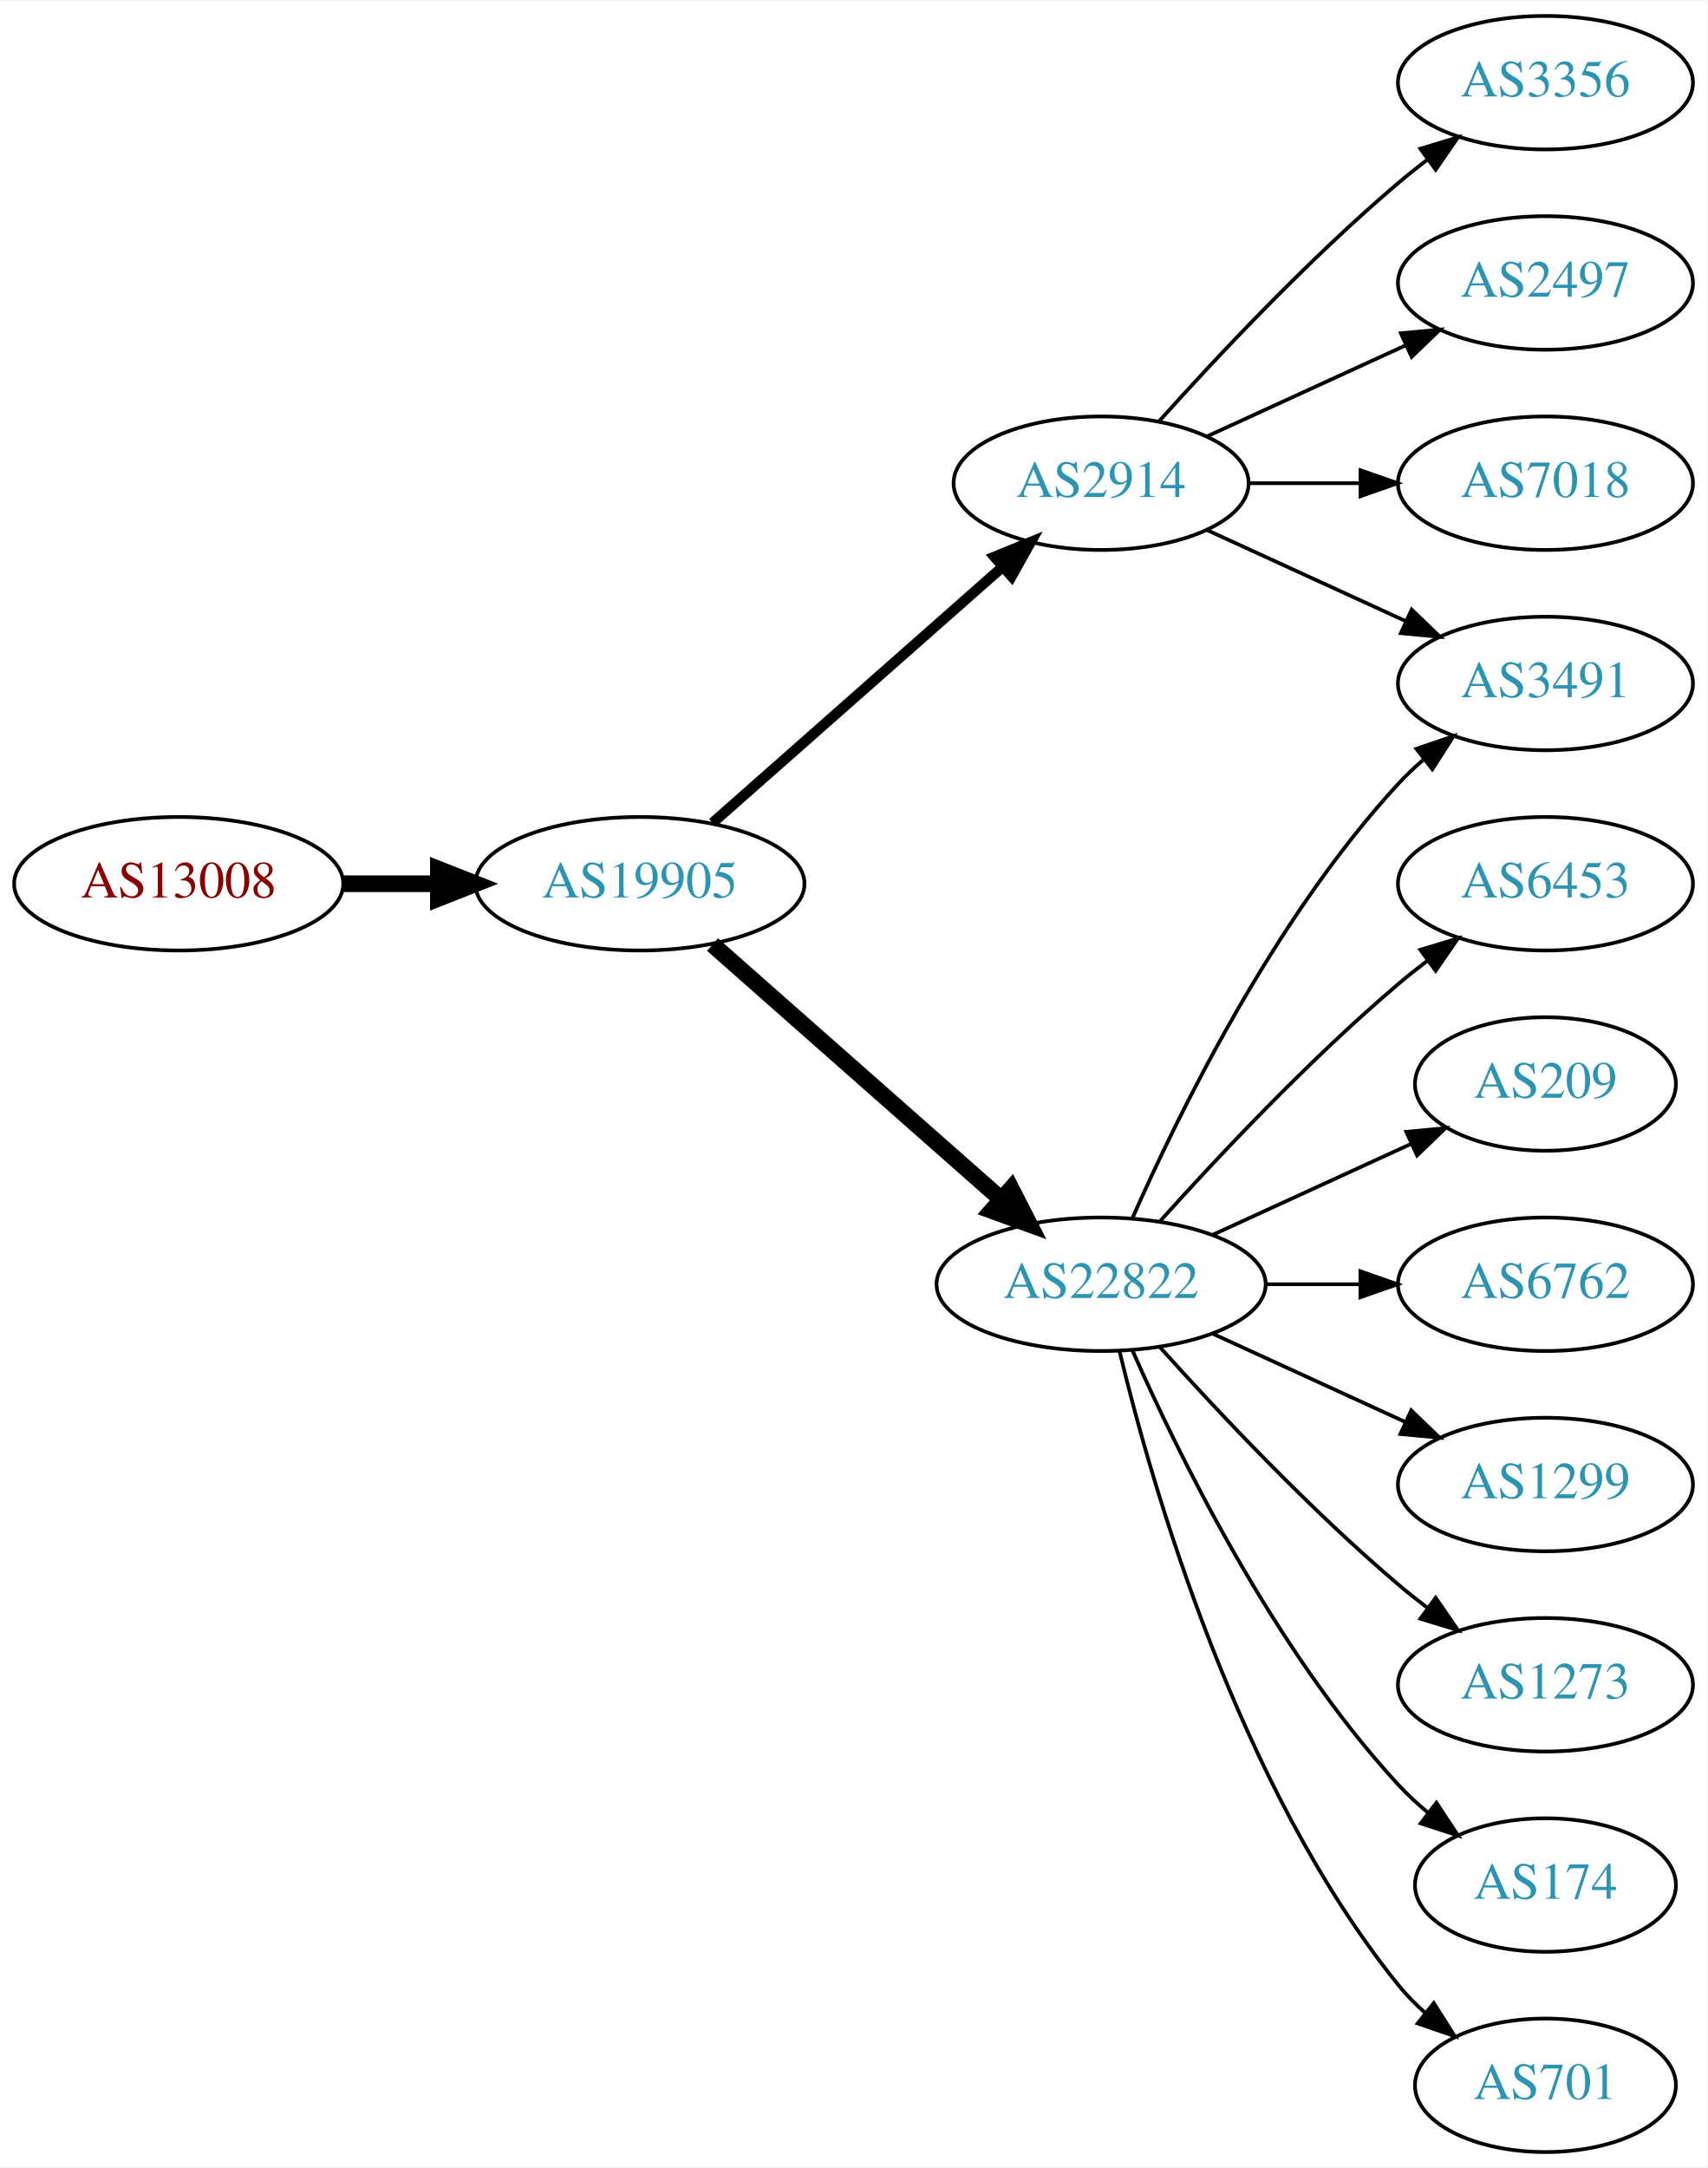
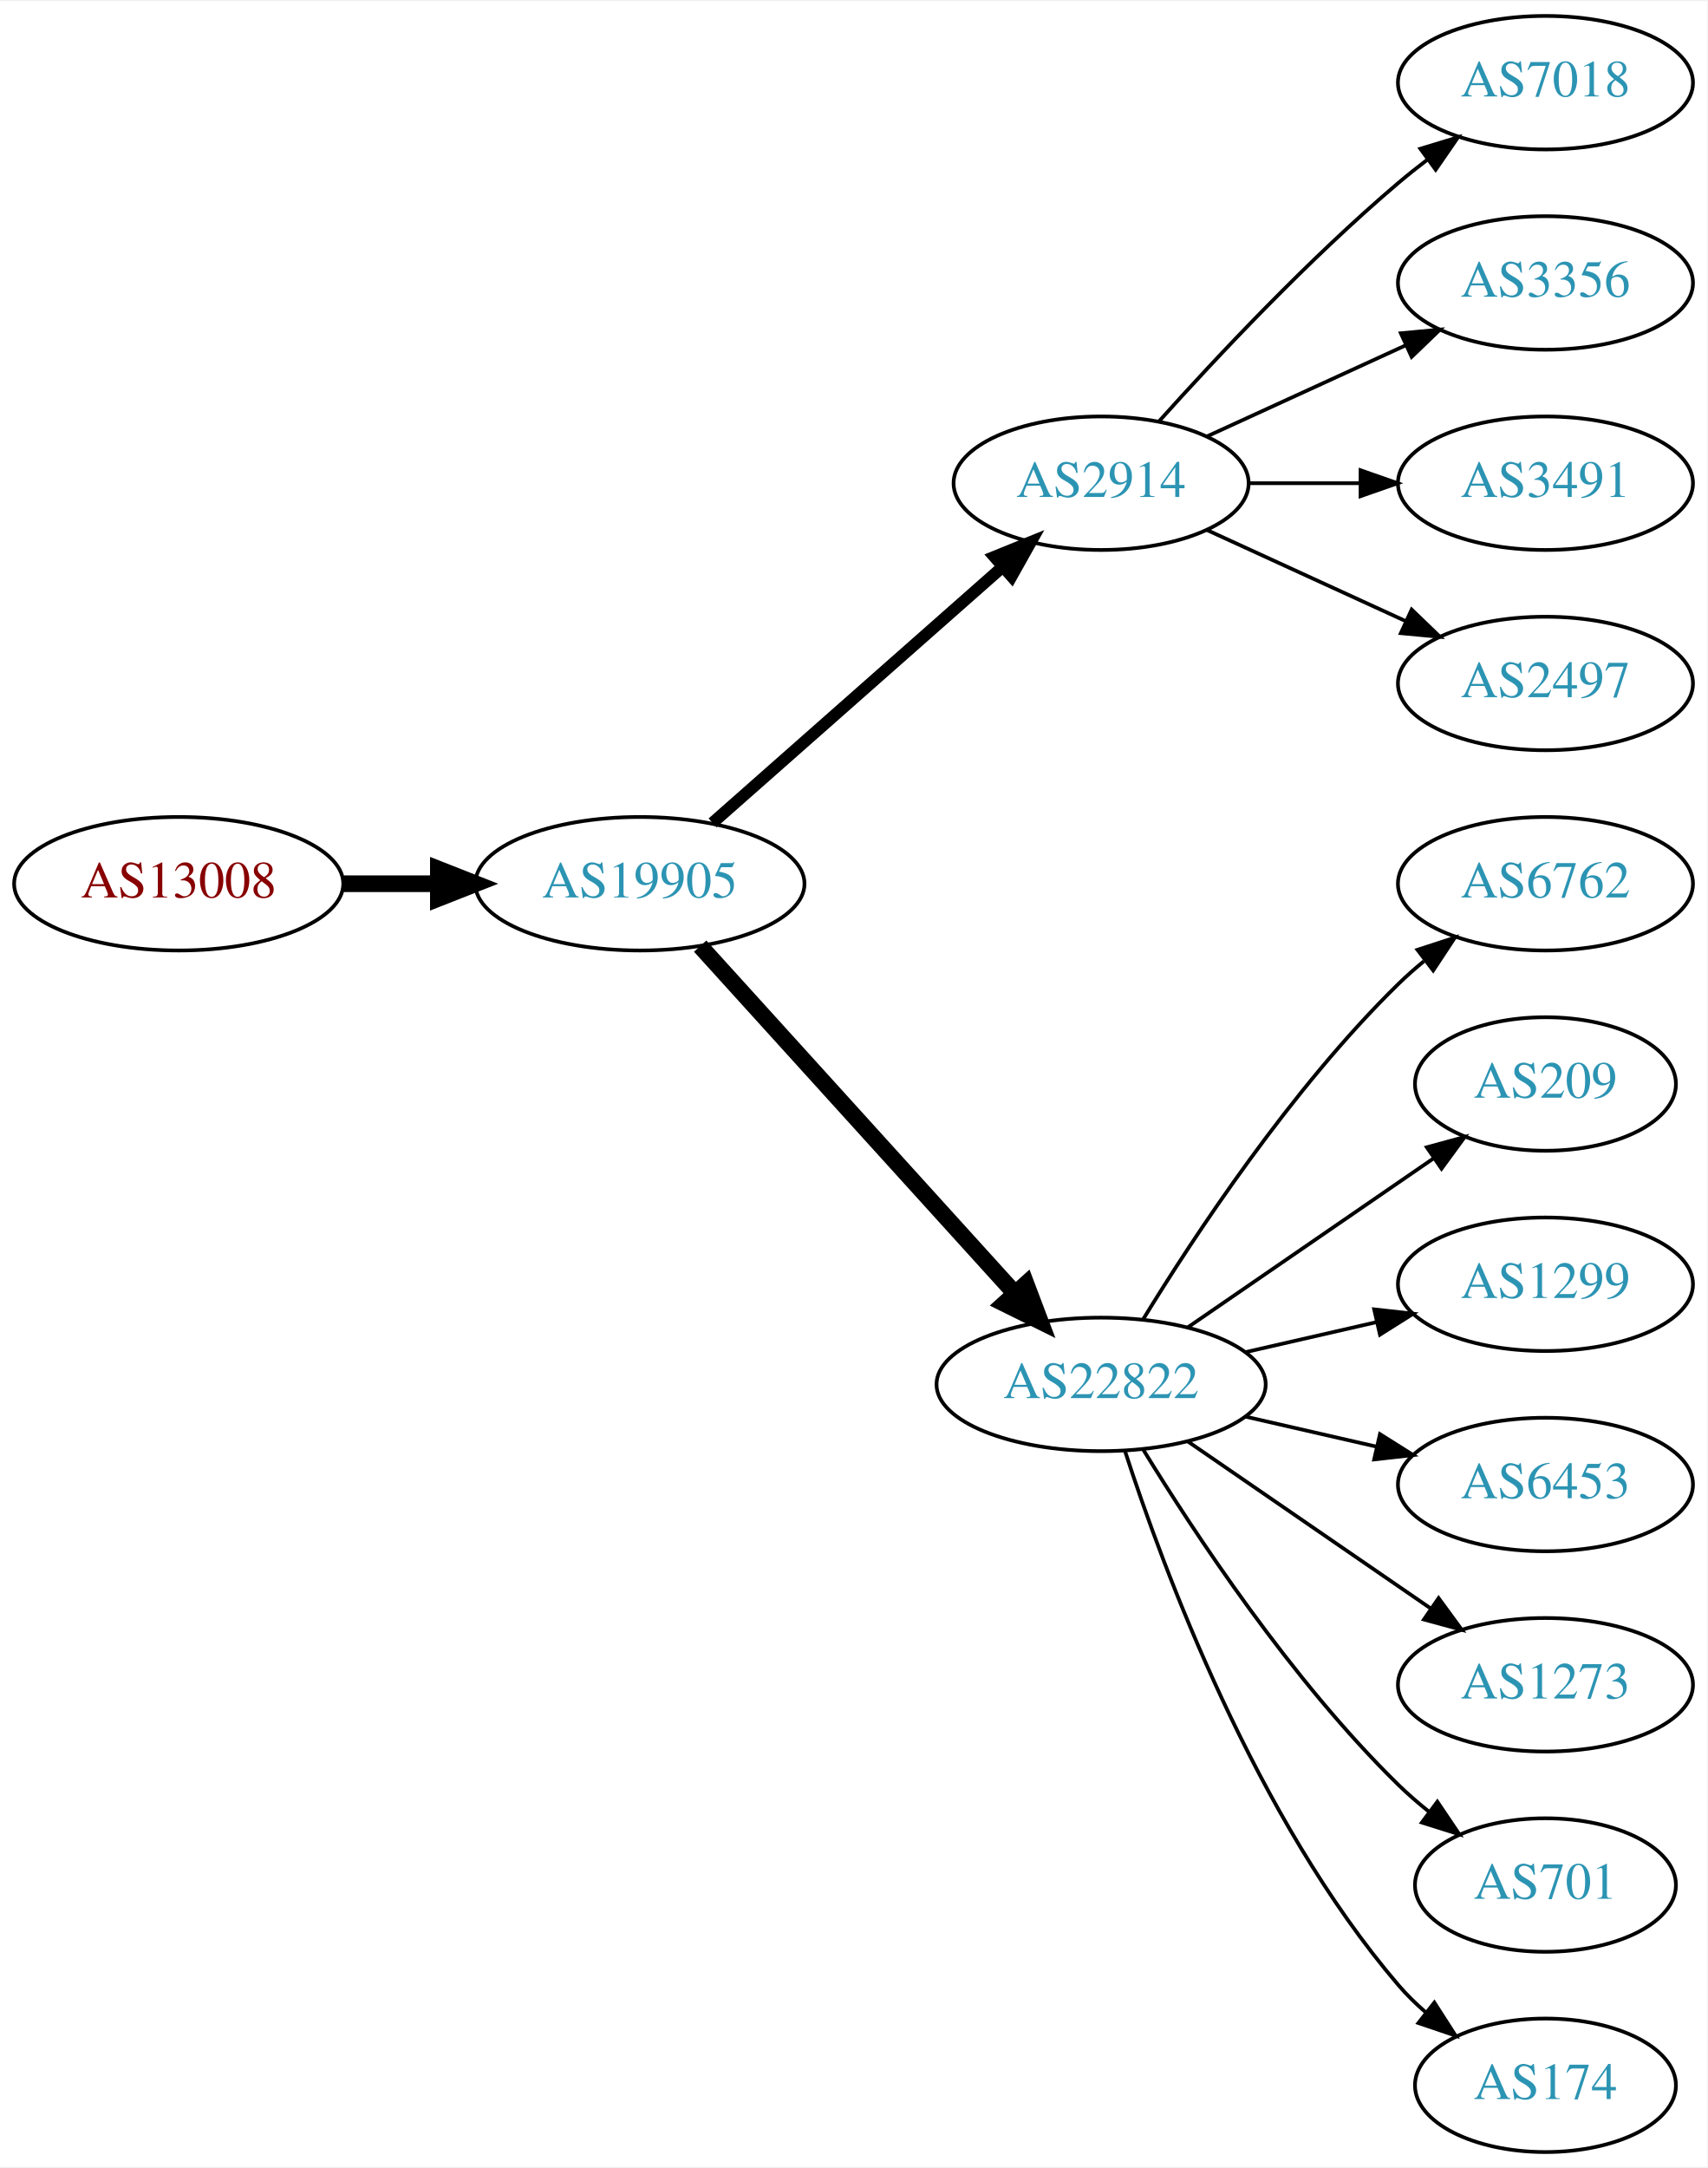
<svg xmlns="http://www.w3.org/2000/svg" xmlns:xlink="http://www.w3.org/1999/xlink" width="460pt" height="584pt" viewBox="0.00 0.00 460.47 584.00">
  <g id="graph0" class="graph" transform="scale(1 1) rotate(0) translate(4 580)">
    <polygon fill="white" stroke="none" points="-4,4 -4,-580 456.469,-580 456.469,4 -4,4" />
    <g id="node1" class="node">
      <g id="a_node1">
        <a xlink:href="/asn/13008" xlink:title="AS13008 ~ Vienna, Austria [AT]">
          <ellipse fill="#ffffff" stroke="black" cx="44.196" cy="-342" rx="44.393" ry="18" />
          <text text-anchor="middle" x="44.196" y="-338.3" font-family="Times,serif" font-size="14.00" fill="#880000">AS13008</text>
        </a>
      </g>
    </g>
    <g id="node2" class="node">
      <g id="a_node2">
        <a xlink:href="/asn/19905" xlink:title="AS19905 ~ NeuStar, Inc. [US]">
          <ellipse fill="#ffffff" stroke="black" cx="168.588" cy="-342" rx="44.393" ry="18" />
          <text text-anchor="middle" x="168.588" y="-338.3" font-family="Times,serif" font-size="14.00" fill="#2c94b3">AS19905</text>
        </a>
      </g>
    </g>
    <g id="edge1" class="edge">
      <path fill="none" stroke="black" stroke-width="4.5" d="M88.692,-342C96.898,-342 105.569,-342 114.041,-342" />
      <polygon fill="black" stroke="black" stroke-width="4.5" points="114.233,-345.938 124.233,-342 114.233,-338.063 114.233,-345.938" />
    </g>
    <g id="node3" class="node">
      <g id="a_node3">
        <a xlink:href="/asn/2914" xlink:title="AS2914 ~ NTT America, Inc. [US]">
          <ellipse fill="#ffffff" stroke="black" cx="292.98" cy="-450" rx="39.794" ry="18" />
          <text text-anchor="middle" x="292.98" y="-446.3" font-family="Times,serif" font-size="14.00" fill="#2c94b3">AS2914</text>
        </a>
      </g>
    </g>
    <g id="edge2" class="edge">
-       <path fill="none" stroke="black" stroke-width="2.812" d="M188.177,-358.403C208.994,-376.772 242.87,-406.665 266.23,-427.278" />
-       <polygon fill="black" stroke="black" stroke-width="2.812" points="264.202,-430.156 274.016,-434.148 268.833,-424.907 264.202,-430.156" />
+       <path fill="none" stroke="black" stroke-width="3.214" d="M188.177,-358.403C208.994,-376.772 242.87,-406.665 266.23,-427.278" />
+       <polygon fill="black" stroke="black" stroke-width="3.214" points="264.202,-430.156 274.016,-434.148 268.833,-424.907 264.202,-430.156" />
    </g>
    <g id="node4" class="node">
      <g id="a_node4">
        <a xlink:href="/asn/22822" xlink:title="AS22822 ~ Limelight Networks, Inc. [US]">
-           <ellipse fill="#ffffff" stroke="black" cx="292.98" cy="-234" rx="44.393" ry="18" />
-           <text text-anchor="middle" x="292.98" y="-230.3" font-family="Times,serif" font-size="14.00" fill="#2c94b3">AS22822</text>
+           <ellipse fill="#ffffff" stroke="black" cx="292.98" cy="-207" rx="44.393" ry="18" />
+           <text text-anchor="middle" x="292.98" y="-203.3" font-family="Times,serif" font-size="14.00" fill="#2c94b3">AS22822</text>
        </a>
      </g>
    </g>
    <g id="edge3" class="edge">
-       <path fill="none" stroke="black" stroke-width="4.5" d="M188.177,-325.597C208.875,-307.333 242.481,-277.678 265.826,-257.079" />
-       <polygon fill="black" stroke="black" stroke-width="4.5" points="268.725,-259.772 273.618,-250.203 263.514,-253.867 268.725,-259.772" />
+       <path fill="none" stroke="black" stroke-width="4.5" d="M184.842,-325.175C206.188,-301.63 245.11,-258.698 269.702,-231.574" />
+       <polygon fill="black" stroke="black" stroke-width="4.5" points="272.735,-234.09 276.535,-224.037 266.901,-228.801 272.735,-234.09" />
    </g>
    <g id="node5" class="node">
      <g id="a_node5">
-         <a xlink:href="/asn/3491" xlink:title="AS3491 ~ PCCW Global, Inc. [US]">
-           <ellipse fill="#ffffff" stroke="black" cx="412.823" cy="-396" rx="39.794" ry="18" />
-           <text text-anchor="middle" x="412.823" y="-392.3" font-family="Times,serif" font-size="14.00" fill="#2c94b3">AS3491</text>
+         <a xlink:href="/asn/7018" xlink:title="AS7018 ~ AT&amp;T Services, Inc. [US]">
+           <ellipse fill="#ffffff" stroke="black" cx="412.823" cy="-558" rx="39.794" ry="18" />
+           <text text-anchor="middle" x="412.823" y="-554.3" font-family="Times,serif" font-size="14.00" fill="#2c94b3">AS7018</text>
        </a>
      </g>
    </g>
-     <g id="edge14" class="edge">
-       <path fill="none" stroke="black" d="M321.609,-437.339C337.566,-430.027 357.837,-420.739 375.119,-412.819" />
-       <polygon fill="black" stroke="black" points="376.734,-415.929 384.367,-408.581 373.818,-409.565 376.734,-415.929" />
-     </g>
-     <g id="node13" class="node">
-       <g id="a_node13">
-         <a xlink:href="/asn/3356" xlink:title="AS3356 ~ Level 3 Parent, LLC [US]">
-           <ellipse fill="#ffffff" stroke="black" cx="412.823" cy="-558" rx="39.794" ry="18" />
-           <text text-anchor="middle" x="412.823" y="-554.3" font-family="Times,serif" font-size="14.00" fill="#2c94b3">AS3356</text>
-         </a>
-       </g>
-     </g>
-     <g id="edge12" class="edge">
+     <g id="edge4" class="edge">
      <path fill="none" stroke="black" d="M308.626,-466.725C323.927,-483.765 349.025,-510.523 373.176,-531 375.674,-533.117 378.334,-535.232 381.045,-537.293" />
      <polygon fill="black" stroke="black" points="379.082,-540.194 389.222,-543.266 383.212,-534.541 379.082,-540.194" />
    </g>
-     <g id="node14" class="node">
-       <g id="a_node14">
-         <a xlink:href="/asn/2497" xlink:title="AS2497 ~ Internet Initiative Japan Inc. [JP]">
-           <ellipse fill="#ffffff" stroke="black" cx="412.823" cy="-504" rx="39.794" ry="18" />
-           <text text-anchor="middle" x="412.823" y="-500.3" font-family="Times,serif" font-size="14.00" fill="#2c94b3">AS2497</text>
-         </a>
-       </g>
-     </g>
-     <g id="edge13" class="edge">
-       <path fill="none" stroke="black" d="M321.609,-462.661C337.566,-469.973 357.837,-479.261 375.119,-487.181" />
-       <polygon fill="black" stroke="black" points="373.818,-490.435 384.367,-491.419 376.734,-484.071 373.818,-490.435" />
-     </g>
-     <g id="node15" class="node">
-       <g id="a_node15">
-         <a xlink:href="/asn/7018" xlink:title="AS7018 ~ AT&amp;T Services, Inc. [US]">
-           <ellipse fill="#ffffff" stroke="black" cx="412.823" cy="-450" rx="39.794" ry="18" />
-           <text text-anchor="middle" x="412.823" y="-446.3" font-family="Times,serif" font-size="14.00" fill="#2c94b3">AS7018</text>
-         </a>
-       </g>
-     </g>
-     <g id="edge15" class="edge">
-       <path fill="none" stroke="black" d="M332.893,-450C342.446,-450 352.796,-450 362.759,-450" />
-       <polygon fill="black" stroke="black" points="362.951,-453.5 372.951,-450 362.951,-446.5 362.951,-453.5" />
-     </g>
-     <g id="edge4" class="edge">
-       <path fill="none" stroke="black" d="M301.396,-251.761C313.464,-279.183 339.436,-332.473 373.176,-369 375.207,-371.198 377.446,-373.319 379.792,-375.34" />
-       <polygon fill="black" stroke="black" points="378.004,-378.386 388.036,-381.794 382.319,-372.874 378.004,-378.386" />
-     </g>
    <g id="node6" class="node">
      <g id="a_node6">
-         <a xlink:href="/asn/6453" xlink:title="AS6453 ~ TATA COMMUNICATIONS (AMERICA) INC [US]">
-           <ellipse fill="#ffffff" stroke="black" cx="412.823" cy="-342" rx="39.794" ry="18" />
-           <text text-anchor="middle" x="412.823" y="-338.3" font-family="Times,serif" font-size="14.00" fill="#2c94b3">AS6453</text>
+         <a xlink:href="/asn/3356" xlink:title="AS3356 ~ Level 3 Parent, LLC [US]">
+           <ellipse fill="#ffffff" stroke="black" cx="412.823" cy="-504" rx="39.794" ry="18" />
+           <text text-anchor="middle" x="412.823" y="-500.3" font-family="Times,serif" font-size="14.00" fill="#2c94b3">AS3356</text>
        </a>
      </g>
    </g>
    <g id="edge5" class="edge">
-       <path fill="none" stroke="black" d="M308.913,-251.044C324.239,-268.097 349.175,-294.65 373.176,-315 375.674,-317.117 378.334,-319.232 381.045,-321.293" />
-       <polygon fill="black" stroke="black" points="379.082,-324.194 389.222,-327.266 383.212,-318.541 379.082,-324.194" />
+       <path fill="none" stroke="black" d="M321.609,-462.661C337.566,-469.973 357.837,-479.261 375.119,-487.181" />
+       <polygon fill="black" stroke="black" points="373.818,-490.435 384.367,-491.419 376.734,-484.071 373.818,-490.435" />
    </g>
    <g id="node7" class="node">
      <g id="a_node7">
+         <a xlink:href="/asn/3491" xlink:title="AS3491 ~ PCCW Global, Inc. [US]">
+           <ellipse fill="#ffffff" stroke="black" cx="412.823" cy="-450" rx="39.794" ry="18" />
+           <text text-anchor="middle" x="412.823" y="-446.3" font-family="Times,serif" font-size="14.00" fill="#2c94b3">AS3491</text>
+         </a>
+       </g>
+     </g>
+     <g id="edge6" class="edge">
+       <path fill="none" stroke="black" d="M332.893,-450C342.446,-450 352.796,-450 362.759,-450" />
+       <polygon fill="black" stroke="black" points="362.951,-453.5 372.951,-450 362.951,-446.5 362.951,-453.5" />
+     </g>
+     <g id="node8" class="node">
+       <g id="a_node8">
+         <a xlink:href="/asn/2497" xlink:title="AS2497 ~ Internet Initiative Japan Inc. [JP]">
+           <ellipse fill="#ffffff" stroke="black" cx="412.823" cy="-396" rx="39.794" ry="18" />
+           <text text-anchor="middle" x="412.823" y="-392.3" font-family="Times,serif" font-size="14.00" fill="#2c94b3">AS2497</text>
+         </a>
+       </g>
+     </g>
+     <g id="edge7" class="edge">
+       <path fill="none" stroke="black" d="M321.609,-437.339C337.566,-430.027 357.837,-420.739 375.119,-412.819" />
+       <polygon fill="black" stroke="black" points="376.734,-415.929 384.367,-408.581 373.818,-409.565 376.734,-415.929" />
+     </g>
+     <g id="node9" class="node">
+       <g id="a_node9">
+         <a xlink:href="/asn/6762" xlink:title="AS6762 ~ TELECOM ITALIA SPARKLE S.p.A. [IT]">
+           <ellipse fill="#ffffff" stroke="black" cx="412.823" cy="-342" rx="39.794" ry="18" />
+           <text text-anchor="middle" x="412.823" y="-338.3" font-family="Times,serif" font-size="14.00" fill="#2c94b3">AS6762</text>
+         </a>
+       </g>
+     </g>
+     <g id="edge8" class="edge">
+       <path fill="none" stroke="black" d="M304.246,-224.44C318.055,-246.991 344.243,-286.722 373.176,-315 375.317,-317.092 377.634,-319.137 380.034,-321.106" />
+       <polygon fill="black" stroke="black" points="378.301,-324.185 388.375,-327.464 382.544,-318.618 378.301,-324.185" />
+     </g>
+     <g id="node10" class="node">
+       <g id="a_node10">
        <a xlink:href="/asn/209" xlink:title="AS209 ~ CenturyLink Communications, LLC [US]">
          <ellipse fill="#ffffff" stroke="black" cx="412.823" cy="-288" rx="35.194" ry="18" />
          <text text-anchor="middle" x="412.823" y="-284.3" font-family="Times,serif" font-size="14.00" fill="#2c94b3">AS209</text>
        </a>
      </g>
    </g>
-     <g id="edge6" class="edge">
-       <path fill="none" stroke="black" d="M323.11,-247.348C339.327,-254.78 359.63,-264.083 376.72,-271.914" />
-       <polygon fill="black" stroke="black" points="375.288,-275.108 385.837,-276.092 378.204,-268.744 375.288,-275.108" />
+     <g id="edge9" class="edge">
+       <path fill="none" stroke="black" d="M316.423,-222.426C335.238,-235.359 362.235,-253.915 382.711,-267.99" />
+       <polygon fill="black" stroke="black" points="380.821,-270.937 391.044,-273.718 384.786,-265.169 380.821,-270.937" />
    </g>
-     <g id="node8" class="node">
-       <g id="a_node8">
-         <a xlink:href="/asn/6762" xlink:title="AS6762 ~ TELECOM ITALIA SPARKLE S.p.A. [IT]">
+     <g id="node11" class="node">
+       <g id="a_node11">
+         <a xlink:href="/asn/1299" xlink:title="AS1299 ~ Telia Carrier [EU]">
          <ellipse fill="#ffffff" stroke="black" cx="412.823" cy="-234" rx="39.794" ry="18" />
-           <text text-anchor="middle" x="412.823" y="-230.3" font-family="Times,serif" font-size="14.00" fill="#2c94b3">AS6762</text>
+           <text text-anchor="middle" x="412.823" y="-230.3" font-family="Times,serif" font-size="14.00" fill="#2c94b3">AS1299</text>
        </a>
      </g>
    </g>
-     <g id="edge7" class="edge">
-       <path fill="none" stroke="black" d="M337.191,-234C345.504,-234 354.267,-234 362.749,-234" />
-       <polygon fill="black" stroke="black" points="362.908,-237.5 372.908,-234 362.908,-230.5 362.908,-237.5" />
+     <g id="edge10" class="edge">
+       <path fill="none" stroke="black" d="M331.915,-215.692C343.156,-218.267 355.568,-221.111 367.192,-223.774" />
+       <polygon fill="black" stroke="black" points="366.624,-227.235 377.153,-226.057 368.188,-220.412 366.624,-227.235" />
    </g>
-     <g id="node9" class="node">
-       <g id="a_node9">
-         <a xlink:href="/asn/1299" xlink:title="AS1299 ~ Telia Carrier [EU]">
+     <g id="node12" class="node">
+       <g id="a_node12">
+         <a xlink:href="/asn/6453" xlink:title="AS6453 ~ TATA COMMUNICATIONS (AMERICA) INC [US]">
          <ellipse fill="#ffffff" stroke="black" cx="412.823" cy="-180" rx="39.794" ry="18" />
-           <text text-anchor="middle" x="412.823" y="-176.3" font-family="Times,serif" font-size="14.00" fill="#2c94b3">AS1299</text>
+           <text text-anchor="middle" x="412.823" y="-176.3" font-family="Times,serif" font-size="14.00" fill="#2c94b3">AS6453</text>
        </a>
      </g>
    </g>
-     <g id="edge8" class="edge">
-       <path fill="none" stroke="black" d="M323.11,-220.652C338.721,-213.498 358.119,-204.609 374.791,-196.97" />
-       <polygon fill="black" stroke="black" points="376.61,-199.986 384.243,-192.638 373.694,-193.622 376.61,-199.986" />
+     <g id="edge11" class="edge">
+       <path fill="none" stroke="black" d="M331.915,-198.308C343.156,-195.733 355.568,-192.889 367.192,-190.226" />
+       <polygon fill="black" stroke="black" points="368.188,-193.588 377.153,-187.943 366.624,-186.765 368.188,-193.588" />
    </g>
-     <g id="node10" class="node">
-       <g id="a_node10">
+     <g id="node13" class="node">
+       <g id="a_node13">
        <a xlink:href="/asn/1273" xlink:title="AS1273 ~ Vodafone Group PLC [EU]">
          <ellipse fill="#ffffff" stroke="black" cx="412.823" cy="-126" rx="39.794" ry="18" />
          <text text-anchor="middle" x="412.823" y="-122.3" font-family="Times,serif" font-size="14.00" fill="#2c94b3">AS1273</text>
        </a>
      </g>
    </g>
-     <g id="edge9" class="edge">
-       <path fill="none" stroke="black" d="M308.913,-216.956C324.239,-199.903 349.175,-173.35 373.176,-153 375.674,-150.883 378.334,-148.768 381.045,-146.707" />
-       <polygon fill="black" stroke="black" points="383.212,-149.459 389.222,-140.734 379.082,-143.806 383.212,-149.459" />
+     <g id="edge12" class="edge">
+       <path fill="none" stroke="black" d="M316.423,-191.574C335.004,-178.802 361.565,-160.545 381.945,-146.537" />
+       <polygon fill="black" stroke="black" points="384.001,-149.371 390.259,-140.822 380.036,-143.602 384.001,-149.371" />
    </g>
-     <g id="node11" class="node">
-       <g id="a_node11">
-         <a xlink:href="/asn/174" xlink:title="AS174 ~ Cogent Communications [US]">
+     <g id="node14" class="node">
+       <g id="a_node14">
+         <a xlink:href="/asn/701" xlink:title="AS701 ~ UUNET [US]">
          <ellipse fill="#ffffff" stroke="black" cx="412.823" cy="-72" rx="35.194" ry="18" />
-           <text text-anchor="middle" x="412.823" y="-68.3" font-family="Times,serif" font-size="14.00" fill="#2c94b3">AS174</text>
+           <text text-anchor="middle" x="412.823" y="-68.3" font-family="Times,serif" font-size="14.00" fill="#2c94b3">AS701</text>
        </a>
      </g>
    </g>
-     <g id="edge10" class="edge">
-       <path fill="none" stroke="black" d="M301.396,-216.239C313.464,-188.817 339.436,-135.527 373.176,-99 375.582,-96.396 378.28,-93.9 381.102,-91.551" />
-       <polygon fill="black" stroke="black" points="383.412,-94.191 389.246,-85.347 379.17,-88.622 383.412,-94.191" />
+     <g id="edge13" class="edge">
+       <path fill="none" stroke="black" d="M304.246,-189.56C318.055,-167.009 344.243,-127.278 373.176,-99 375.712,-96.522 378.495,-94.11 381.371,-91.812" />
+       <polygon fill="black" stroke="black" points="383.667,-94.466 389.587,-85.679 379.48,-88.856 383.667,-94.466" />
    </g>
-     <g id="node12" class="node">
-       <g id="a_node12">
-         <a xlink:href="/asn/701" xlink:title="AS701 ~ UUNET [US]">
+     <g id="node15" class="node">
+       <g id="a_node15">
+         <a xlink:href="/asn/174" xlink:title="AS174 ~ Cogent Communications [US]">
          <ellipse fill="#ffffff" stroke="black" cx="412.823" cy="-18" rx="35.194" ry="18" />
-           <text text-anchor="middle" x="412.823" y="-14.3" font-family="Times,serif" font-size="14.00" fill="#2c94b3">AS701</text>
+           <text text-anchor="middle" x="412.823" y="-14.3" font-family="Times,serif" font-size="14.00" fill="#2c94b3">AS174</text>
        </a>
      </g>
    </g>
-     <g id="edge11" class="edge">
-       <path fill="none" stroke="black" d="M297.973,-215.842C306.584,-179.974 329.726,-98.854 373.176,-45 375.284,-42.388 377.707,-39.921 380.292,-37.618" />
-       <polygon fill="black" stroke="black" points="382.701,-40.174 388.372,-31.225 378.358,-34.684 382.701,-40.174" />
+     <g id="edge14" class="edge">
+       <path fill="none" stroke="black" d="M299.428,-189.009C309.742,-157.184 334.604,-90.073 373.176,-45 375.358,-42.45 377.833,-40.025 380.45,-37.749" />
+       <polygon fill="black" stroke="black" points="382.855,-40.312 388.58,-31.397 378.545,-34.796 382.855,-40.312" />
    </g>
  </g>
</svg>
